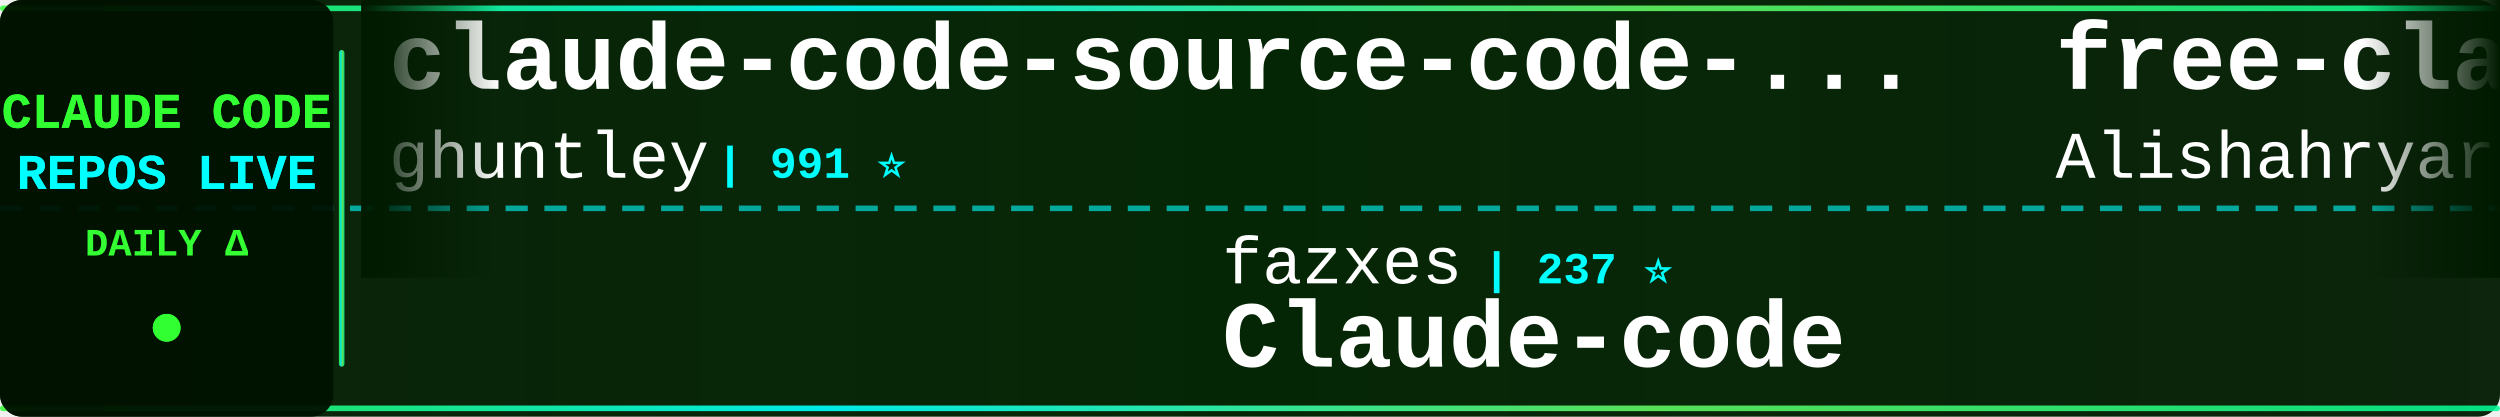
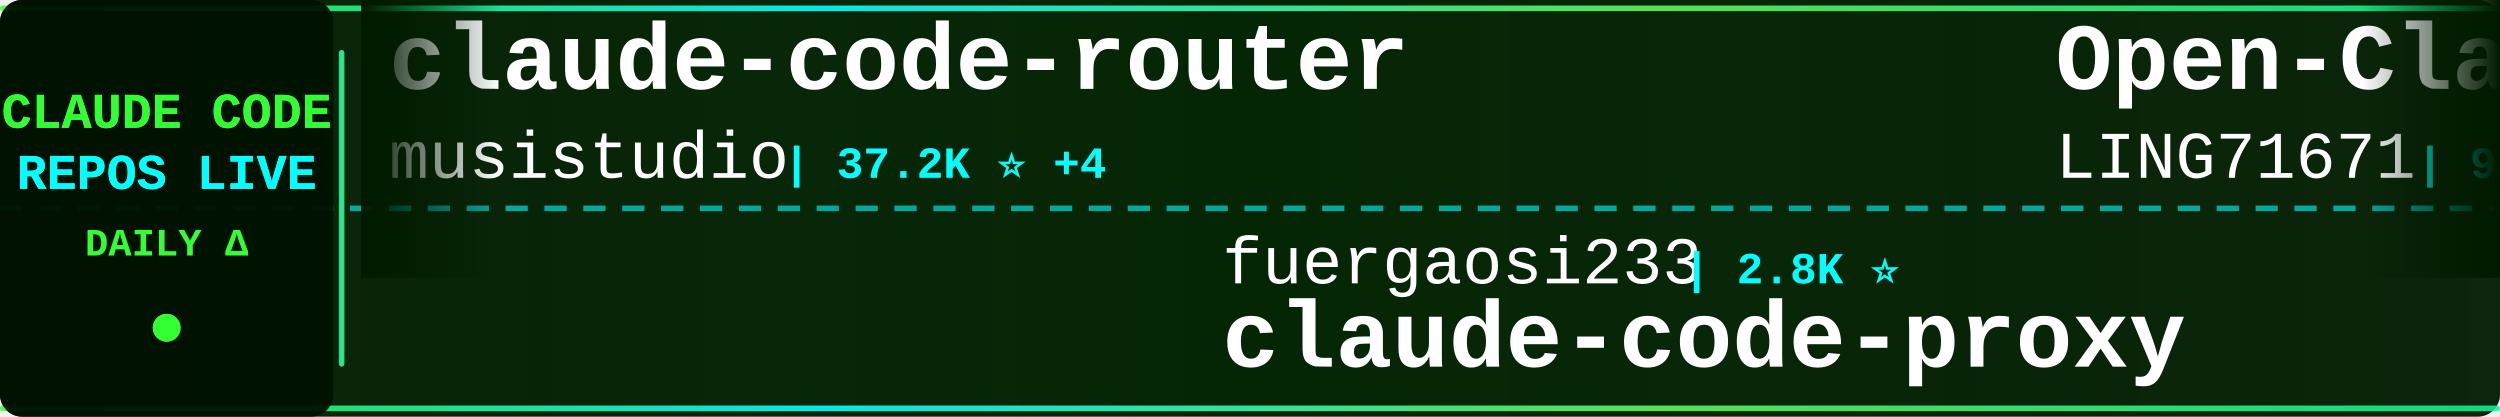
<svg xmlns="http://www.w3.org/2000/svg" width="900" height="150">
  <defs>
    <linearGradient id="tickerBg" x1="0%" y1="0%" x2="100%" y2="0%">
      <stop offset="0%" style="stop-color:#001a00;stop-opacity:0.95" />
      <stop offset="50%" style="stop-color:#002200;stop-opacity:0.98" />
      <stop offset="100%" style="stop-color:#001a00;stop-opacity:0.95" />
    </linearGradient>
    <linearGradient id="borderGrad" x1="0%" y1="0%" x2="100%" y2="0%">
      <stop offset="0%" style="stop-color:#33ff33;stop-opacity:0.85">
        <animate attributeName="stop-opacity" values="0.85;1;0.85" dur="2s" repeatCount="indefinite" />
      </stop>
      <stop offset="33%" style="stop-color:#00ffff;stop-opacity:0.9">
        <animate attributeName="stop-opacity" values="0.9;1;0.9" dur="2.2s" repeatCount="indefinite" />
      </stop>
      <stop offset="66%" style="stop-color:#66ff66;stop-opacity:0.85">
        <animate attributeName="stop-opacity" values="0.85;1;0.85" dur="1.8s" repeatCount="indefinite" />
      </stop>
      <stop offset="100%" style="stop-color:#00ff99;stop-opacity:0.85">
        <animate attributeName="stop-opacity" values="0.85;1;0.85" dur="2s" repeatCount="indefinite" />
      </stop>
    </linearGradient>
    <filter id="textGlow">
      <feGaussianBlur stdDeviation="0.1" result="coloredBlur" />
      <feMerge>
        <feMergeNode in="coloredBlur" />
        <feMergeNode in="SourceGraphic" />
      </feMerge>
    </filter>
    <filter id="metricGlow">
      <feGaussianBlur stdDeviation="0.2" result="coloredBlur" />
      <feMerge>
        <feMergeNode in="coloredBlur" />
        <feMergeNode in="SourceGraphic" />
      </feMerge>
    </filter>
    <linearGradient id="leftFade" x1="0%" y1="0%" x2="100%" y2="0%">
      <stop offset="0%" style="stop-color:#001a00;stop-opacity:1" />
      <stop offset="100%" style="stop-color:#001a00;stop-opacity:0" />
    </linearGradient>
    <linearGradient id="rightFade" x1="0%" y1="0%" x2="100%" y2="0%">
      <stop offset="0%" style="stop-color:#001a00;stop-opacity:0" />
      <stop offset="100%" style="stop-color:#001a00;stop-opacity:1" />
    </linearGradient>
  </defs>
  <rect width="900" height="150" fill="url(#tickerBg)" rx="8" />
  <rect x="0" y="2" width="900" height="2" fill="url(#borderGrad)" rx="1" />
  <rect x="0" y="146" width="900" height="2" fill="url(#borderGrad)" rx="1" />
  <line x1="0" y1="75" x2="900" y2="75" stroke="#00ffff" stroke-width="2" stroke-dasharray="8 6" opacity="0.6" />
  <rect x="0" y="0" width="120" height="150" fill="#001100" opacity="0.95" rx="8" />
  <text x="60" y="46" font-family="'Courier New', monospace" font-size="18" font-weight="bold" fill="#33ff33" text-anchor="middle" filter="url(#textGlow)">
    CLAUDE CODE
  </text>
  <text x="60" y="68" font-family="'Courier New', monospace" font-size="18" font-weight="bold" fill="#00ffff" text-anchor="middle" filter="url(#textGlow)">
    REPOS LIVE
  </text>
  <text x="60" y="92" font-family="'Courier New', monospace" font-size="14" font-weight="bold" fill="#33ff33" text-anchor="middle">
    DAILY Δ
  </text>
  <circle cx="60" cy="118" r="5" fill="#33ff33" filter="url(#metricGlow)">
    <animate attributeName="r" values="4;6;4" dur="1.5s" repeatCount="indefinite" />
    <animate attributeName="opacity" values="0.6;1;0.6" dur="1.5s" repeatCount="indefinite" />
  </circle>
  <rect x="122" y="18" width="2" height="114" fill="url(#borderGrad)" rx="1" />
  <clipPath id="tickerClip">
    <rect x="130" y="0" width="770" height="150" />
  </clipPath>
  <g clip-path="url(#tickerClip)">
    <g id="tickerItems">
      <animateTransform attributeName="transform" attributeType="XML" type="translate" from="0 0" to="-3000 0" dur="54s" repeatCount="indefinite" />
      <g transform="translate(0, 0)">
-         <text x="140" y="32" font-family="'Courier New', monospace" font-size="34" font-weight="bold" fill="#ffffff">claude-code-source-code-...</text>
-         <text x="140" y="64" font-family="'Courier New', monospace" font-size="24" font-weight="normal" fill="#ffffff" opacity="1.0">ghuntley</text>
-         <text x="258" y="64" font-family="'Courier New', monospace" font-size="16" font-weight="bold" fill="#00ffff"> | 991 ⭐</text>
+         <text x="140" y="32" font-family="'Courier New', monospace" font-size="34" font-weight="bold" fill="#ffffff">claude-code-router</text>
+         <text x="140" y="64" font-family="'Courier New', monospace" font-size="24" font-weight="normal" fill="#ffffff" opacity="1.0">musistudio</text>
+         <text x="282" y="64" font-family="'Courier New', monospace" font-size="16" font-weight="bold" fill="#00ffff"> | 37.2K ⭐ +4</text>
      </g>
      <g transform="translate(300, 0)">
-         <text x="140" y="102" font-family="'Courier New', monospace" font-size="24" font-weight="normal" fill="#ffffff" opacity="1.0">fazxes</text>
-         <text x="234" y="102" font-family="'Courier New', monospace" font-size="16" font-weight="bold" fill="#00ffff"> | 237 ⭐</text>
-         <text x="140" y="132" font-family="'Courier New', monospace" font-size="34" font-weight="bold" fill="#ffffff">Claude-code</text>
+         <text x="140" y="102" font-family="'Courier New', monospace" font-size="24" font-weight="normal" fill="#ffffff" opacity="1.0">fuergaosi233</text>
+         <text x="306" y="102" font-family="'Courier New', monospace" font-size="16" font-weight="bold" fill="#00ffff"> | 2.8K ⭐</text>
+         <text x="140" y="132" font-family="'Courier New', monospace" font-size="34" font-weight="bold" fill="#ffffff">claude-code-proxy</text>
      </g>
      <g transform="translate(600, 0)">
-         <text x="140" y="32" font-family="'Courier New', monospace" font-size="34" font-weight="bold" fill="#ffffff">free-claude-code</text>
-         <text x="140" y="64" font-family="'Courier New', monospace" font-size="24" font-weight="normal" fill="#ffffff" opacity="1.0">Alishahryar1</text>
-         <text x="306" y="64" font-family="'Courier New', monospace" font-size="16" font-weight="bold" fill="#00ffff"> | 54.2K ⭐ +44</text>
+         <text x="140" y="32" font-family="'Courier New', monospace" font-size="34" font-weight="bold" fill="#ffffff">Open-ClaudeCode</text>
+         <text x="140" y="64" font-family="'Courier New', monospace" font-size="24" font-weight="normal" fill="#ffffff" opacity="1.0">LING71671</text>
+         <text x="270" y="64" font-family="'Courier New', monospace" font-size="16" font-weight="bold" fill="#00ffff"> | 948 ⭐</text>
      </g>
      <g transform="translate(900, 0)">
-         <text x="140" y="102" font-family="'Courier New', monospace" font-size="24" font-weight="normal" fill="#ffffff" opacity="1.0">asgeirtj</text>
-         <text x="258" y="102" font-family="'Courier New', monospace" font-size="16" font-weight="bold" fill="#00ffff"> | 64.5K ⭐ +28</text>
-         <text x="140" y="132" font-family="'Courier New', monospace" font-size="34" font-weight="bold" fill="#ffffff">system_prompts_leaks</text>
+         <text x="140" y="102" font-family="'Courier New', monospace" font-size="24" font-weight="normal" fill="#ffffff" opacity="1.0">JrCx7scC</text>
+         <text x="258" y="102" font-family="'Courier New', monospace" font-size="16" font-weight="bold" fill="#00ffff"> | 376 ⭐</text>
+         <text x="140" y="132" font-family="'Courier New', monospace" font-size="34" font-weight="bold" fill="#ffffff">claude-code-source</text>
      </g>
      <g transform="translate(1200, 0)">
-         <text x="140" y="32" font-family="'Courier New', monospace" font-size="34" font-weight="bold" fill="#ffffff">claude-code-showcase</text>
-         <text x="140" y="64" font-family="'Courier New', monospace" font-size="24" font-weight="normal" fill="#ffffff" opacity="1.0">ChrisWiles</text>
-         <text x="282" y="64" font-family="'Courier New', monospace" font-size="16" font-weight="bold" fill="#00ffff"> | 6.1K ⭐</text>
+         <text x="140" y="32" font-family="'Courier New', monospace" font-size="34" font-weight="bold" fill="#ffffff">Claude-code</text>
+         <text x="140" y="64" font-family="'Courier New', monospace" font-size="24" font-weight="normal" fill="#ffffff" opacity="1.0">fazxes</text>
+         <text x="234" y="64" font-family="'Courier New', monospace" font-size="16" font-weight="bold" fill="#00ffff"> | 237 ⭐</text>
      </g>
      <g transform="translate(1500, 0)">
-         <text x="140" y="102" font-family="'Courier New', monospace" font-size="24" font-weight="normal" fill="#ffffff" opacity="1.0">1rgs</text>
-         <text x="210" y="102" font-family="'Courier New', monospace" font-size="16" font-weight="bold" fill="#00ffff"> | 3.7K ⭐ -1</text>
+         <text x="140" y="102" font-family="'Courier New', monospace" font-size="24" font-weight="normal" fill="#ffffff" opacity="1.0">jqueryscript</text>
+         <text x="306" y="102" font-family="'Courier New', monospace" font-size="16" font-weight="bold" fill="#00ffff"> | 510 ⭐</text>
+         <text x="140" y="132" font-family="'Courier New', monospace" font-size="34" font-weight="bold" fill="#ffffff">awesome-claude-code</text>
+       </g>
+       <g transform="translate(1800, 0)">
+         <text x="140" y="32" font-family="'Courier New', monospace" font-size="34" font-weight="bold" fill="#ffffff">collection-claude-code-s...</text>
+         <text x="140" y="64" font-family="'Courier New', monospace" font-size="24" font-weight="normal" fill="#ffffff" opacity="1.0">chauncygu</text>
+         <text x="270" y="64" font-family="'Courier New', monospace" font-size="16" font-weight="bold" fill="#00ffff"> | 2.8K ⭐</text>
+       </g>
+       <g transform="translate(2100, 0)">
+         <text x="140" y="102" font-family="'Courier New', monospace" font-size="24" font-weight="normal" fill="#ffffff" opacity="1.0">https-deeplearning-ai</text>
+         <text x="414" y="102" font-family="'Courier New', monospace" font-size="16" font-weight="bold" fill="#00ffff"> | 547 ⭐</text>
+         <text x="140" y="132" font-family="'Courier New', monospace" font-size="34" font-weight="bold" fill="#ffffff">sc-claude-code-files</text>
+       </g>
+       <g transform="translate(2400, 0)">
+         <text x="140" y="32" font-family="'Courier New', monospace" font-size="34" font-weight="bold" fill="#ffffff">claude-code</text>
+         <text x="140" y="64" font-family="'Courier New', monospace" font-size="24" font-weight="normal" fill="#ffffff" opacity="1.0">anthropics</text>
+         <text x="282" y="64" font-family="'Courier New', monospace" font-size="16" font-weight="bold" fill="#00ffff"> | 144.6K ⭐ +29</text>
+       </g>
+       <g transform="translate(2700, 0)">
+         <text x="140" y="102" font-family="'Courier New', monospace" font-size="24" font-weight="normal" fill="#ffffff" opacity="1.0">OneRedOak</text>
+         <text x="270" y="102" font-family="'Courier New', monospace" font-size="16" font-weight="bold" fill="#00ffff"> | 3.9K ⭐</text>
+         <text x="140" y="132" font-family="'Courier New', monospace" font-size="34" font-weight="bold" fill="#ffffff">claude-code-workflows</text>
+       </g>
+       <g transform="translate(3000, 0)">
+         <text x="140" y="32" font-family="'Courier New', monospace" font-size="34" font-weight="bold" fill="#ffffff">claude-code-router</text>
+         <text x="140" y="64" font-family="'Courier New', monospace" font-size="24" font-weight="normal" fill="#ffffff" opacity="1.0">musistudio</text>
+         <text x="282" y="64" font-family="'Courier New', monospace" font-size="16" font-weight="bold" fill="#00ffff"> | 37.2K ⭐ +4</text>
+       </g>
+       <g transform="translate(3300, 0)">
+         <text x="140" y="102" font-family="'Courier New', monospace" font-size="24" font-weight="normal" fill="#ffffff" opacity="1.0">fuergaosi233</text>
+         <text x="306" y="102" font-family="'Courier New', monospace" font-size="16" font-weight="bold" fill="#00ffff"> | 2.8K ⭐</text>
        <text x="140" y="132" font-family="'Courier New', monospace" font-size="34" font-weight="bold" fill="#ffffff">claude-code-proxy</text>
      </g>
-       <g transform="translate(1800, 0)">
-         <text x="140" y="32" font-family="'Courier New', monospace" font-size="34" font-weight="bold" fill="#ffffff">claude-code</text>
-         <text x="140" y="64" font-family="'Courier New', monospace" font-size="24" font-weight="normal" fill="#ffffff" opacity="1.0">ochamber</text>
-         <text x="258" y="64" font-family="'Courier New', monospace" font-size="16" font-weight="bold" fill="#00ffff"> | 1 ⭐</text>
-       </g>
-       <g transform="translate(2100, 0)">
-         <text x="140" y="102" font-family="'Courier New', monospace" font-size="24" font-weight="normal" fill="#ffffff" opacity="1.0">zebbern</text>
-         <text x="246" y="102" font-family="'Courier New', monospace" font-size="16" font-weight="bold" fill="#00ffff"> | 4.6K ⭐ -1</text>
-         <text x="140" y="132" font-family="'Courier New', monospace" font-size="34" font-weight="bold" fill="#ffffff">claude-code-guide</text>
-       </g>
-       <g transform="translate(2400, 0)">
-         <text x="140" y="32" font-family="'Courier New', monospace" font-size="34" font-weight="bold" fill="#ffffff">ECC</text>
-         <text x="140" y="64" font-family="'Courier New', monospace" font-size="24" font-weight="normal" fill="#ffffff" opacity="1.0">affaan-m</text>
-         <text x="258" y="64" font-family="'Courier New', monospace" font-size="16" font-weight="bold" fill="#00ffff"> | 254.9K ⭐ +191</text>
-       </g>
-       <g transform="translate(2700, 0)">
-         <text x="140" y="102" font-family="'Courier New', monospace" font-size="24" font-weight="normal" fill="#ffffff" opacity="1.0">lowcortisolprogrammer</text>
-         <text x="414" y="102" font-family="'Courier New', monospace" font-size="16" font-weight="bold" fill="#00ffff"> | 171 ⭐</text>
-         <text x="140" y="132" font-family="'Courier New', monospace" font-size="34" font-weight="bold" fill="#ffffff">claude-code</text>
-       </g>
-       <g transform="translate(3000, 0)">
-         <text x="140" y="32" font-family="'Courier New', monospace" font-size="34" font-weight="bold" fill="#ffffff">claude-code-source-code-...</text>
-         <text x="140" y="64" font-family="'Courier New', monospace" font-size="24" font-weight="normal" fill="#ffffff" opacity="1.0">ghuntley</text>
-         <text x="258" y="64" font-family="'Courier New', monospace" font-size="16" font-weight="bold" fill="#00ffff"> | 991 ⭐</text>
-       </g>
-       <g transform="translate(3300, 0)">
-         <text x="140" y="102" font-family="'Courier New', monospace" font-size="24" font-weight="normal" fill="#ffffff" opacity="1.0">fazxes</text>
-         <text x="234" y="102" font-family="'Courier New', monospace" font-size="16" font-weight="bold" fill="#00ffff"> | 237 ⭐</text>
-         <text x="140" y="132" font-family="'Courier New', monospace" font-size="34" font-weight="bold" fill="#ffffff">Claude-code</text>
-       </g>
      <g transform="translate(3600, 0)">
-         <text x="140" y="32" font-family="'Courier New', monospace" font-size="34" font-weight="bold" fill="#ffffff">free-claude-code</text>
-         <text x="140" y="64" font-family="'Courier New', monospace" font-size="24" font-weight="normal" fill="#ffffff" opacity="1.0">Alishahryar1</text>
-         <text x="306" y="64" font-family="'Courier New', monospace" font-size="16" font-weight="bold" fill="#00ffff"> | 54.2K ⭐ +44</text>
+         <text x="140" y="32" font-family="'Courier New', monospace" font-size="34" font-weight="bold" fill="#ffffff">Open-ClaudeCode</text>
+         <text x="140" y="64" font-family="'Courier New', monospace" font-size="24" font-weight="normal" fill="#ffffff" opacity="1.0">LING71671</text>
+         <text x="270" y="64" font-family="'Courier New', monospace" font-size="16" font-weight="bold" fill="#00ffff"> | 948 ⭐</text>
      </g>
      <g transform="translate(3900, 0)">
-         <text x="140" y="102" font-family="'Courier New', monospace" font-size="24" font-weight="normal" fill="#ffffff" opacity="1.0">asgeirtj</text>
-         <text x="258" y="102" font-family="'Courier New', monospace" font-size="16" font-weight="bold" fill="#00ffff"> | 64.5K ⭐ +28</text>
-         <text x="140" y="132" font-family="'Courier New', monospace" font-size="34" font-weight="bold" fill="#ffffff">system_prompts_leaks</text>
+         <text x="140" y="102" font-family="'Courier New', monospace" font-size="24" font-weight="normal" fill="#ffffff" opacity="1.0">JrCx7scC</text>
+         <text x="258" y="102" font-family="'Courier New', monospace" font-size="16" font-weight="bold" fill="#00ffff"> | 376 ⭐</text>
+         <text x="140" y="132" font-family="'Courier New', monospace" font-size="34" font-weight="bold" fill="#ffffff">claude-code-source</text>
      </g>
    </g>
  </g>
  <rect x="130" y="0" width="50" height="100" fill="url(#leftFade)" />
  <rect x="850" y="0" width="50" height="100" fill="url(#rightFade)" />
</svg>
